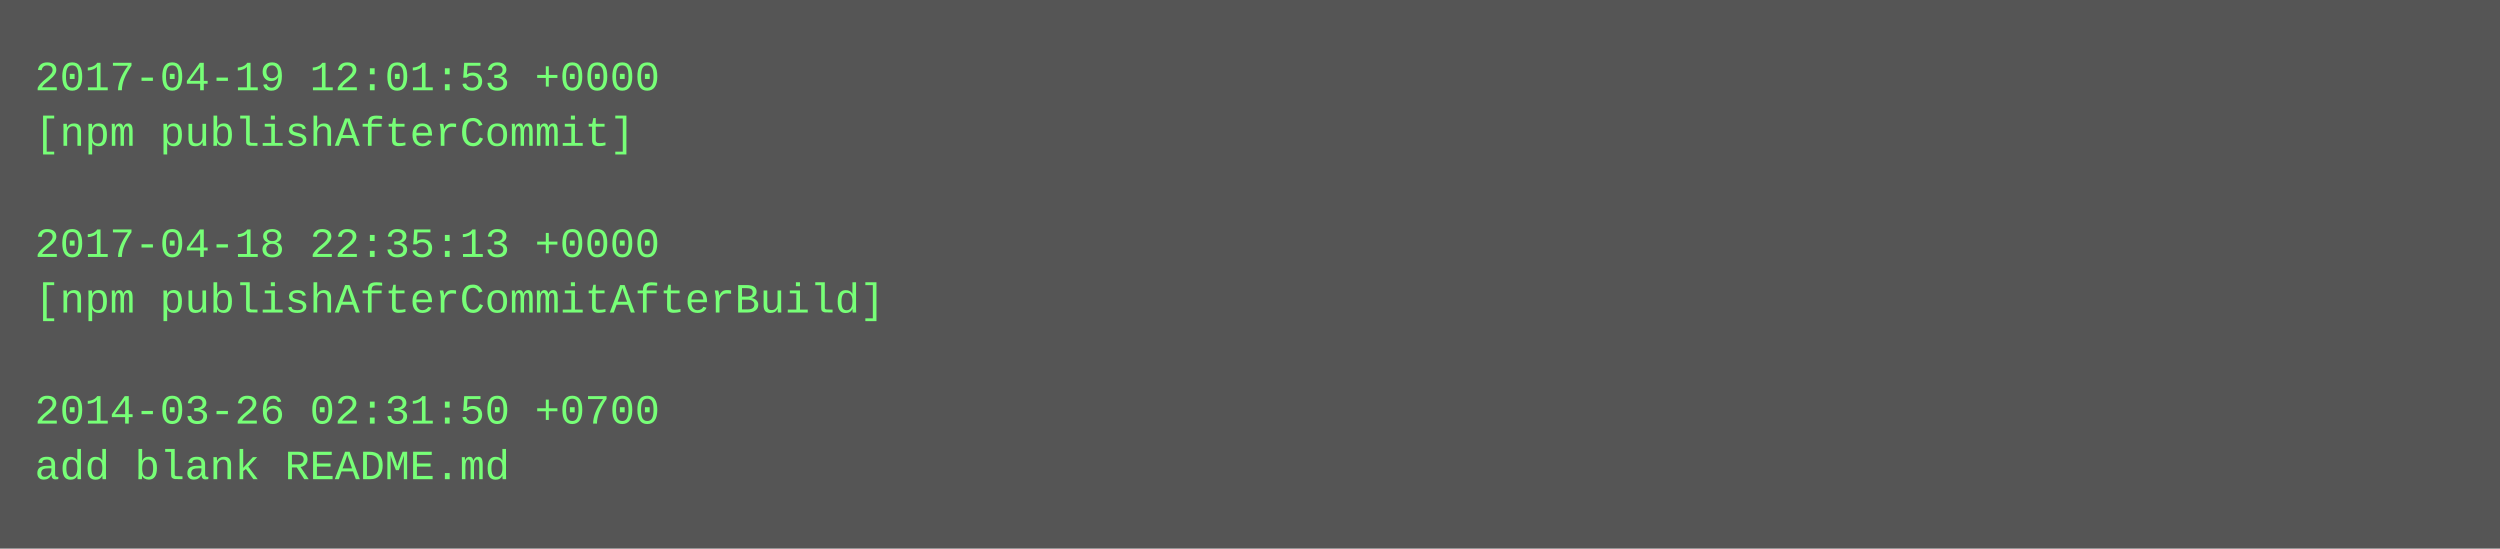
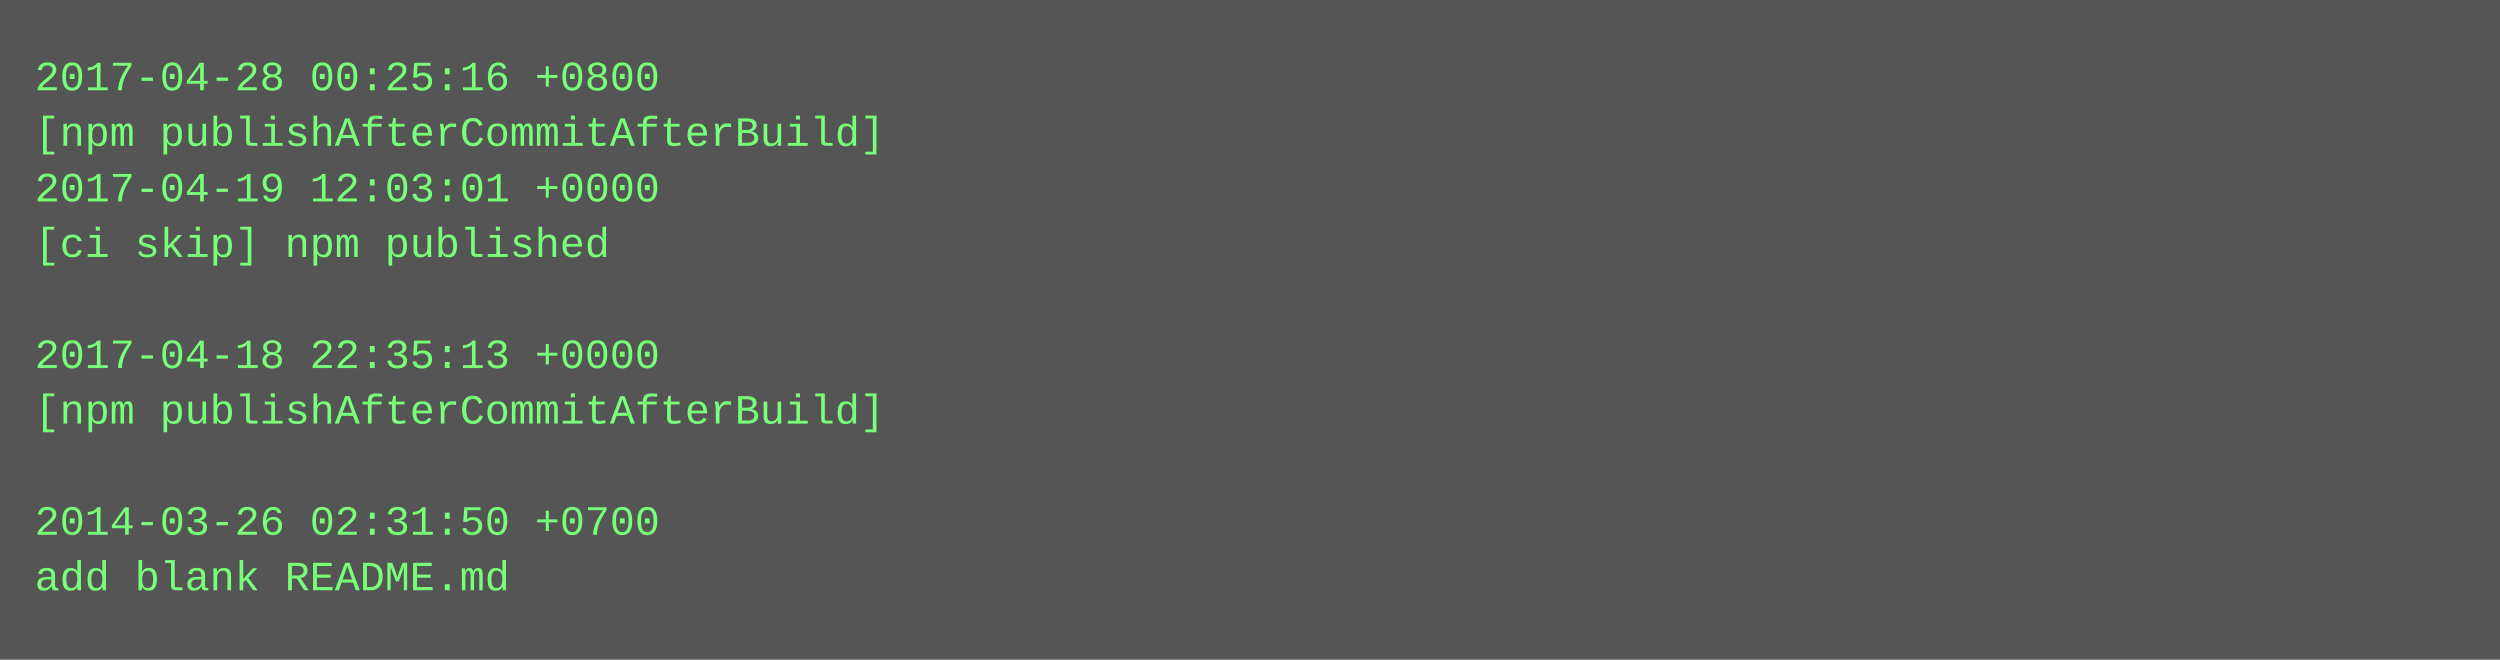
- <svg xmlns="http://www.w3.org/2000/svg" height="158" width="720">
-   <rect height="158" fill="#555" width="720" />
+ <svg xmlns="http://www.w3.org/2000/svg" height="190" width="720">
+   <rect height="190" fill="#555" width="720" />
  <text fill="#7f7" font-family="Courier New" font-size="12" xml:space="preserve">
-     <tspan x="10" y="26">2017-04-19 12:01:53 +0000</tspan>
-     <tspan x="10" y="42">[npm publishAfterCommit]</tspan>
-     <tspan x="10" y="58" />
-     <tspan x="10" y="74">2017-04-18 22:35:13 +0000</tspan>
-     <tspan x="10" y="90">[npm publishAfterCommitAfterBuild]</tspan>
-     <tspan x="10" y="106" />
-     <tspan x="10" y="122">2014-03-26 02:31:50 +0700</tspan>
-     <tspan x="10" y="138">add blank README.md</tspan>
+     <tspan x="10" y="26">2017-04-28 00:25:16 +0800</tspan>
+     <tspan x="10" y="42">[npm publishAfterCommitAfterBuild]</tspan>
+     <tspan x="10" y="58">2017-04-19 12:03:01 +0000</tspan>
+     <tspan x="10" y="74">[ci skip] npm published</tspan>
+     <tspan x="10" y="90" />
+     <tspan x="10" y="106">2017-04-18 22:35:13 +0000</tspan>
+     <tspan x="10" y="122">[npm publishAfterCommitAfterBuild]</tspan>
+     <tspan x="10" y="138" />
+     <tspan x="10" y="154">2014-03-26 02:31:50 +0700</tspan>
+     <tspan x="10" y="170">add blank README.md</tspan>
  </text>
</svg>
